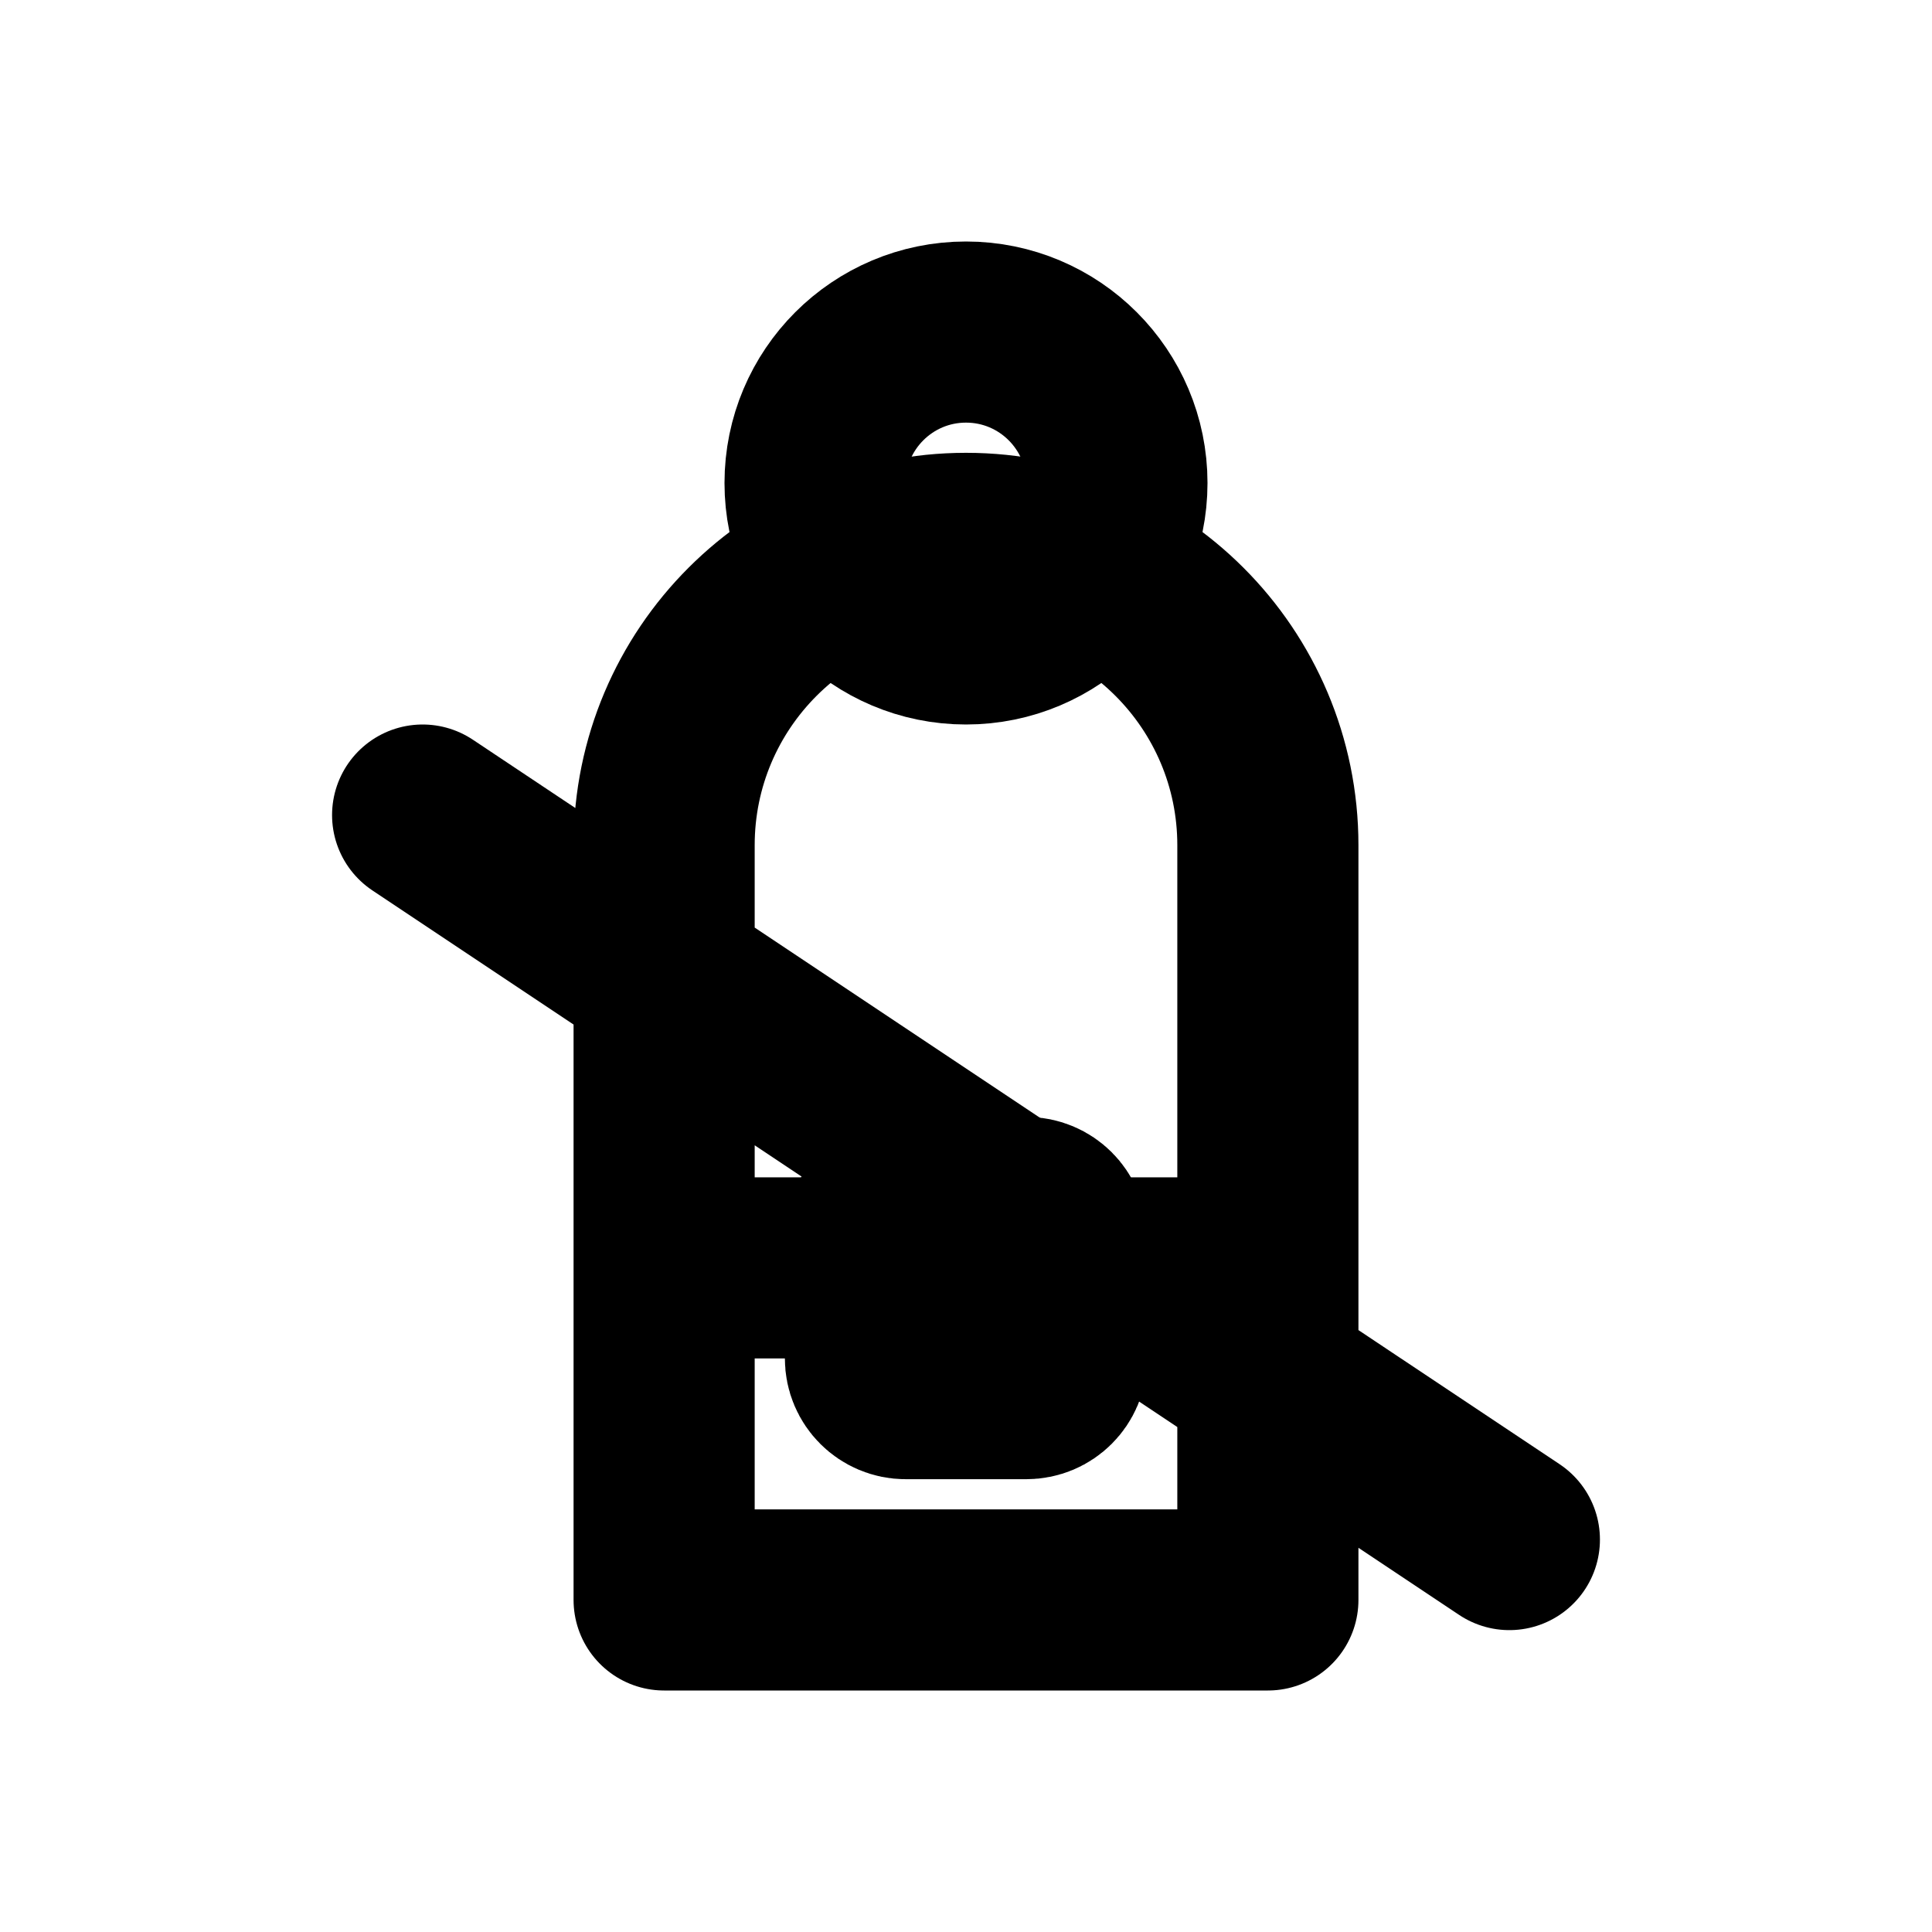
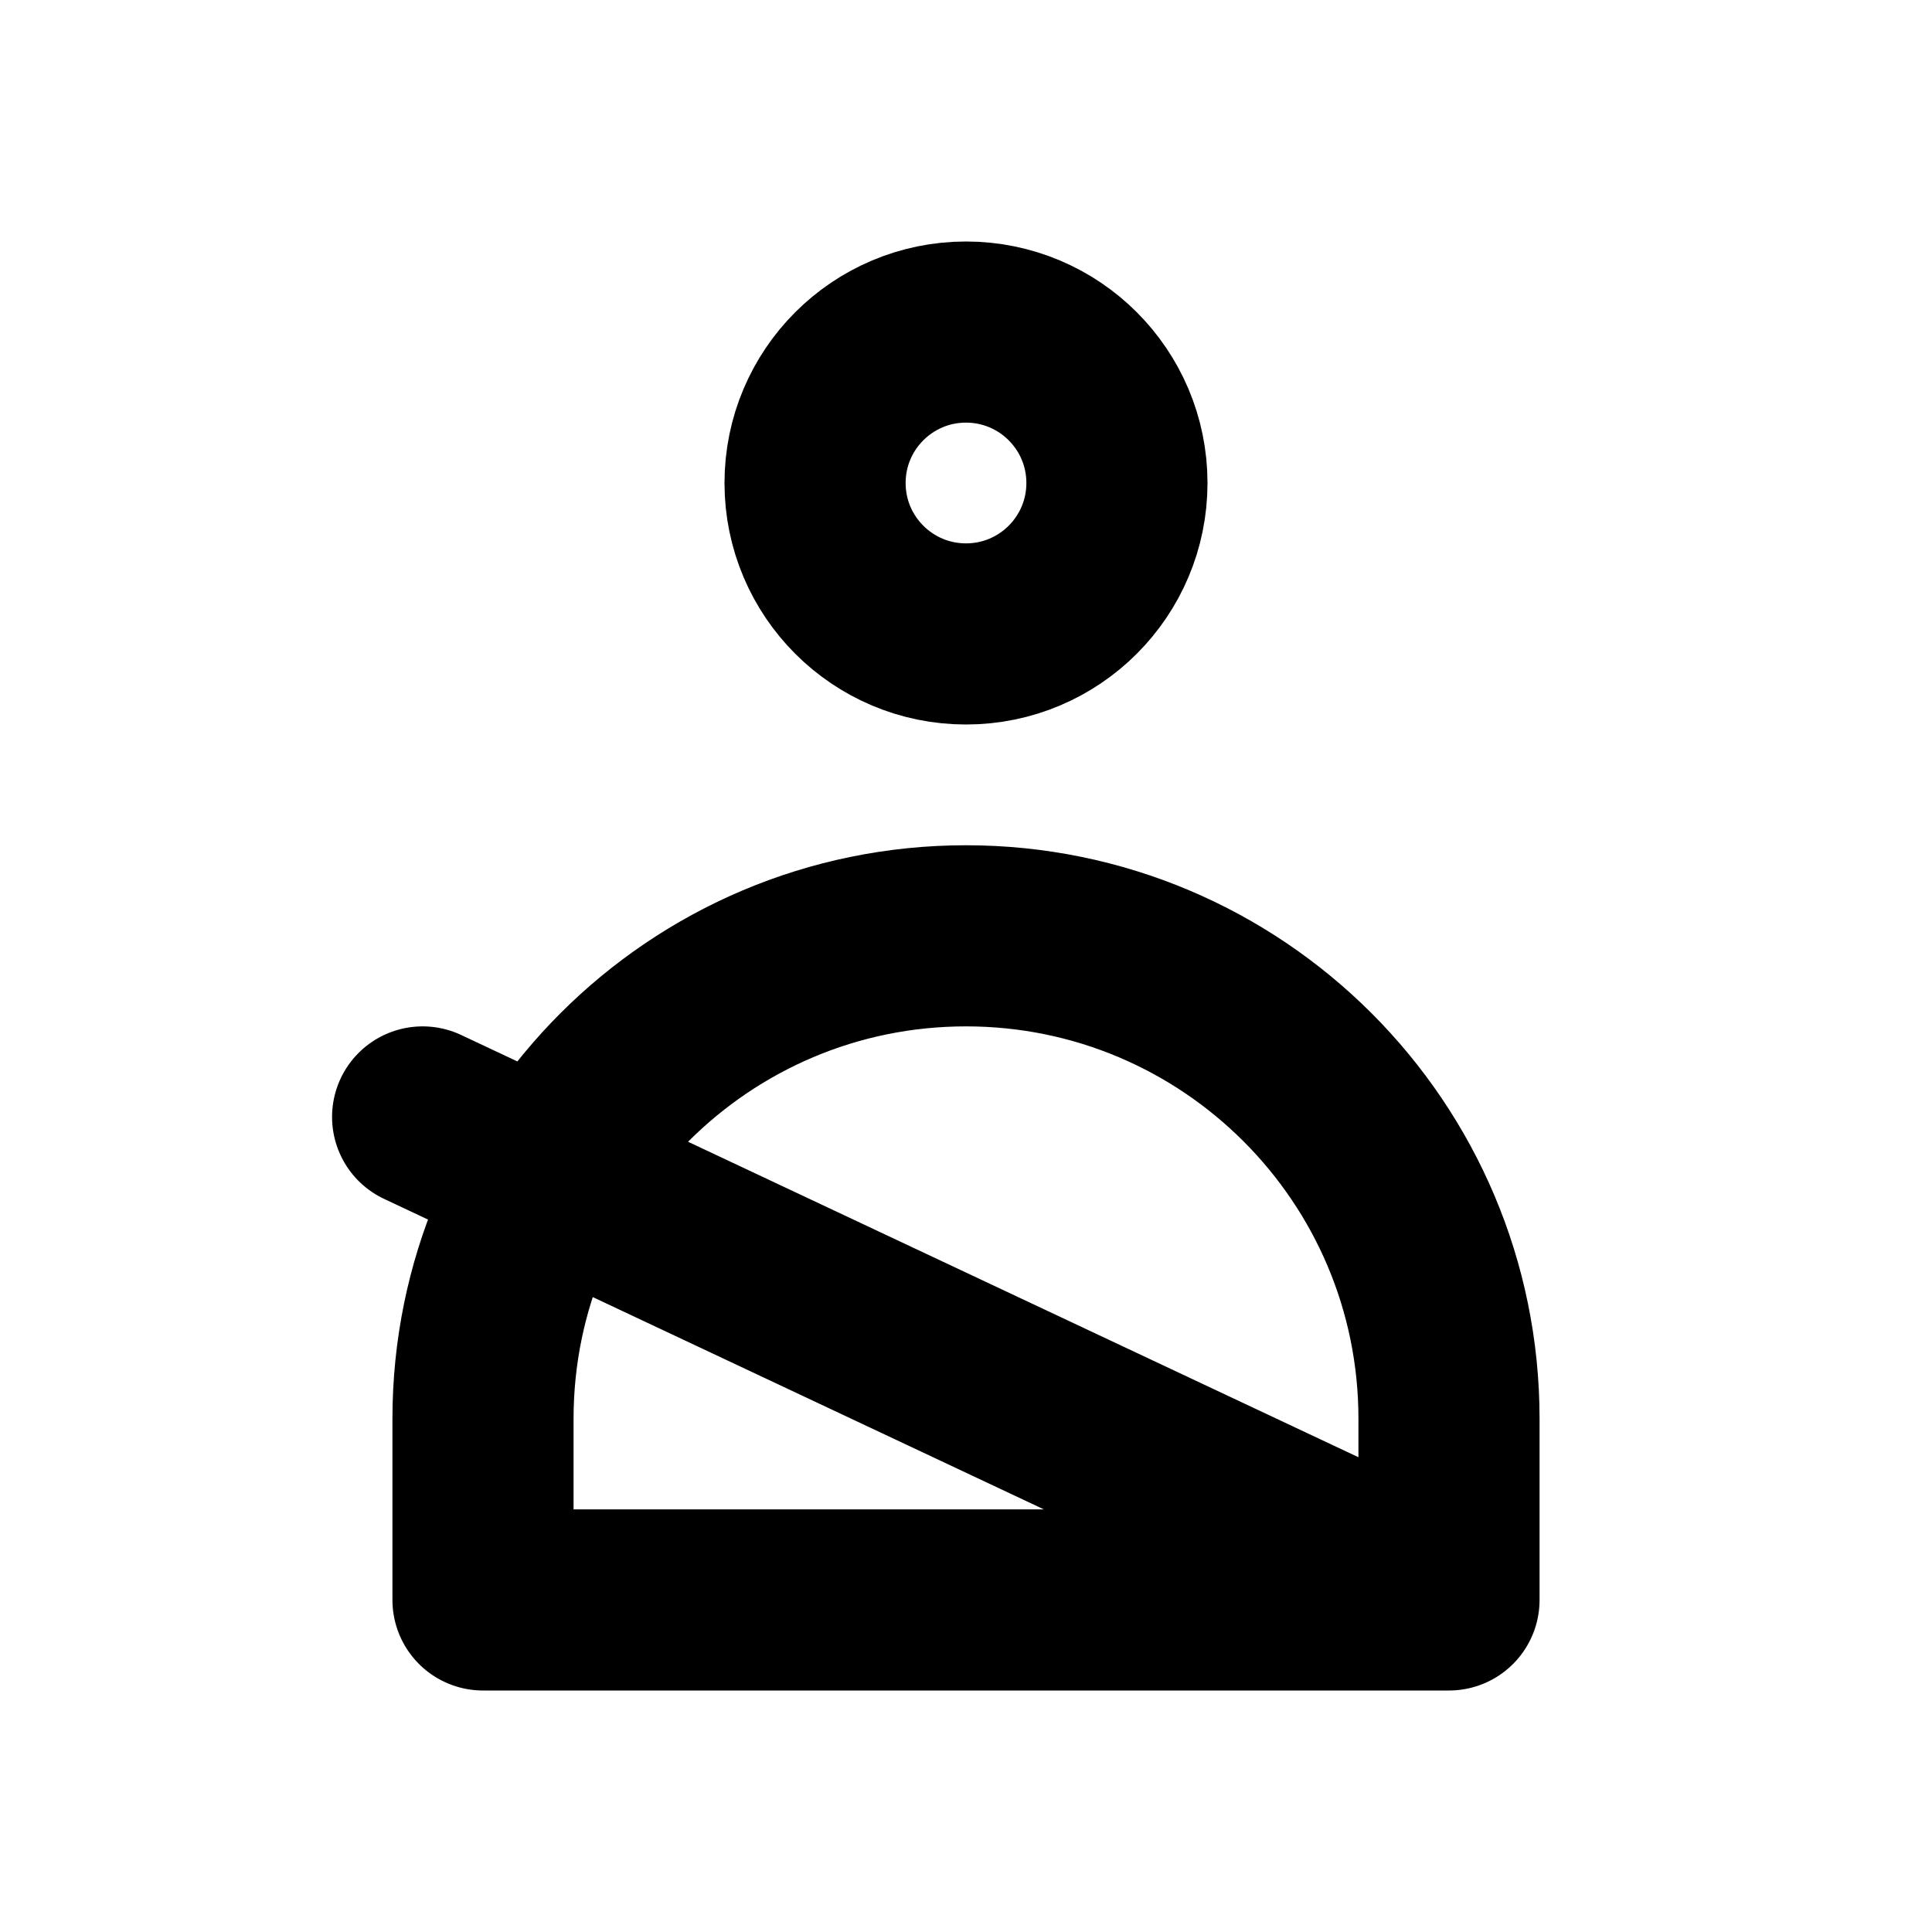
<svg xmlns="http://www.w3.org/2000/svg" width="16" height="16" viewBox="0 0 16 16" fill="none" stroke="currentColor" stroke-width="1.5" stroke-linecap="round" stroke-linejoin="round" aria-hidden="true" focusable="false">
  <circle cx="8" cy="4" r="1.25" />
-   <path d="M5.5 7A2.5 2.5 0 0 1 10.5 7V13.25H5.5V7ZM5.5 10.5H10.5M3.5 6.75L12.5 12.75" />
-   <rect x="7.25" y="10" width="1.5" height="1.5" rx="0.25" />
+   <path d="M4 13.25V11.75A4 4 0 0 1 12 11.75V13.25H4ZM3.5 9.25L12 13.25" />
</svg>
